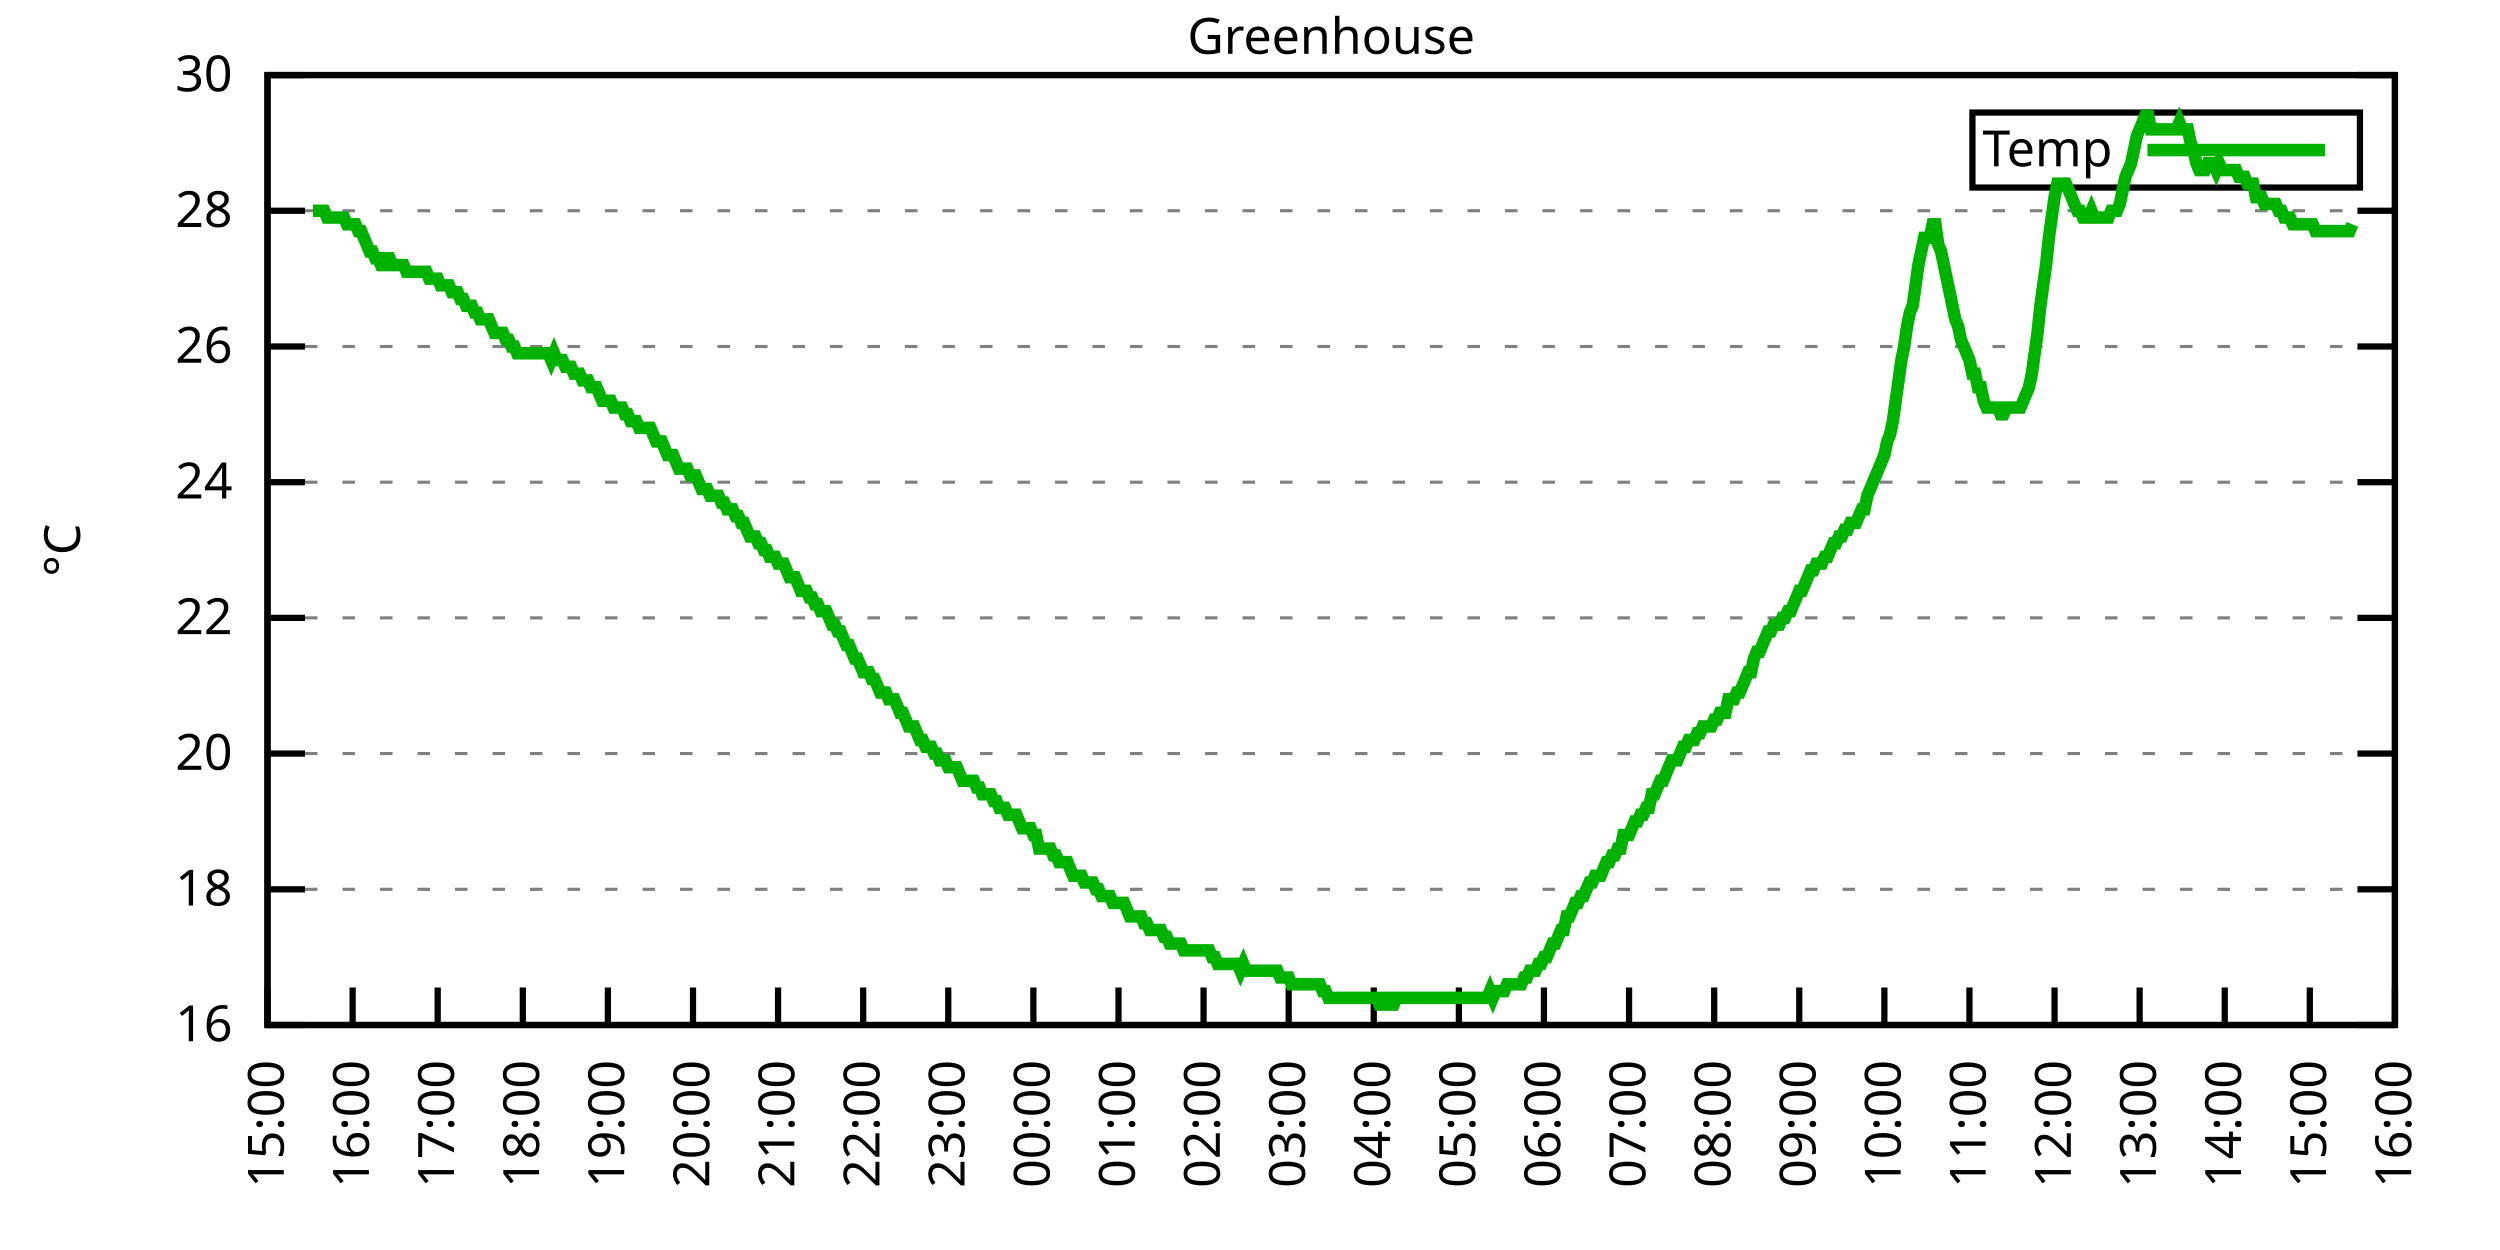
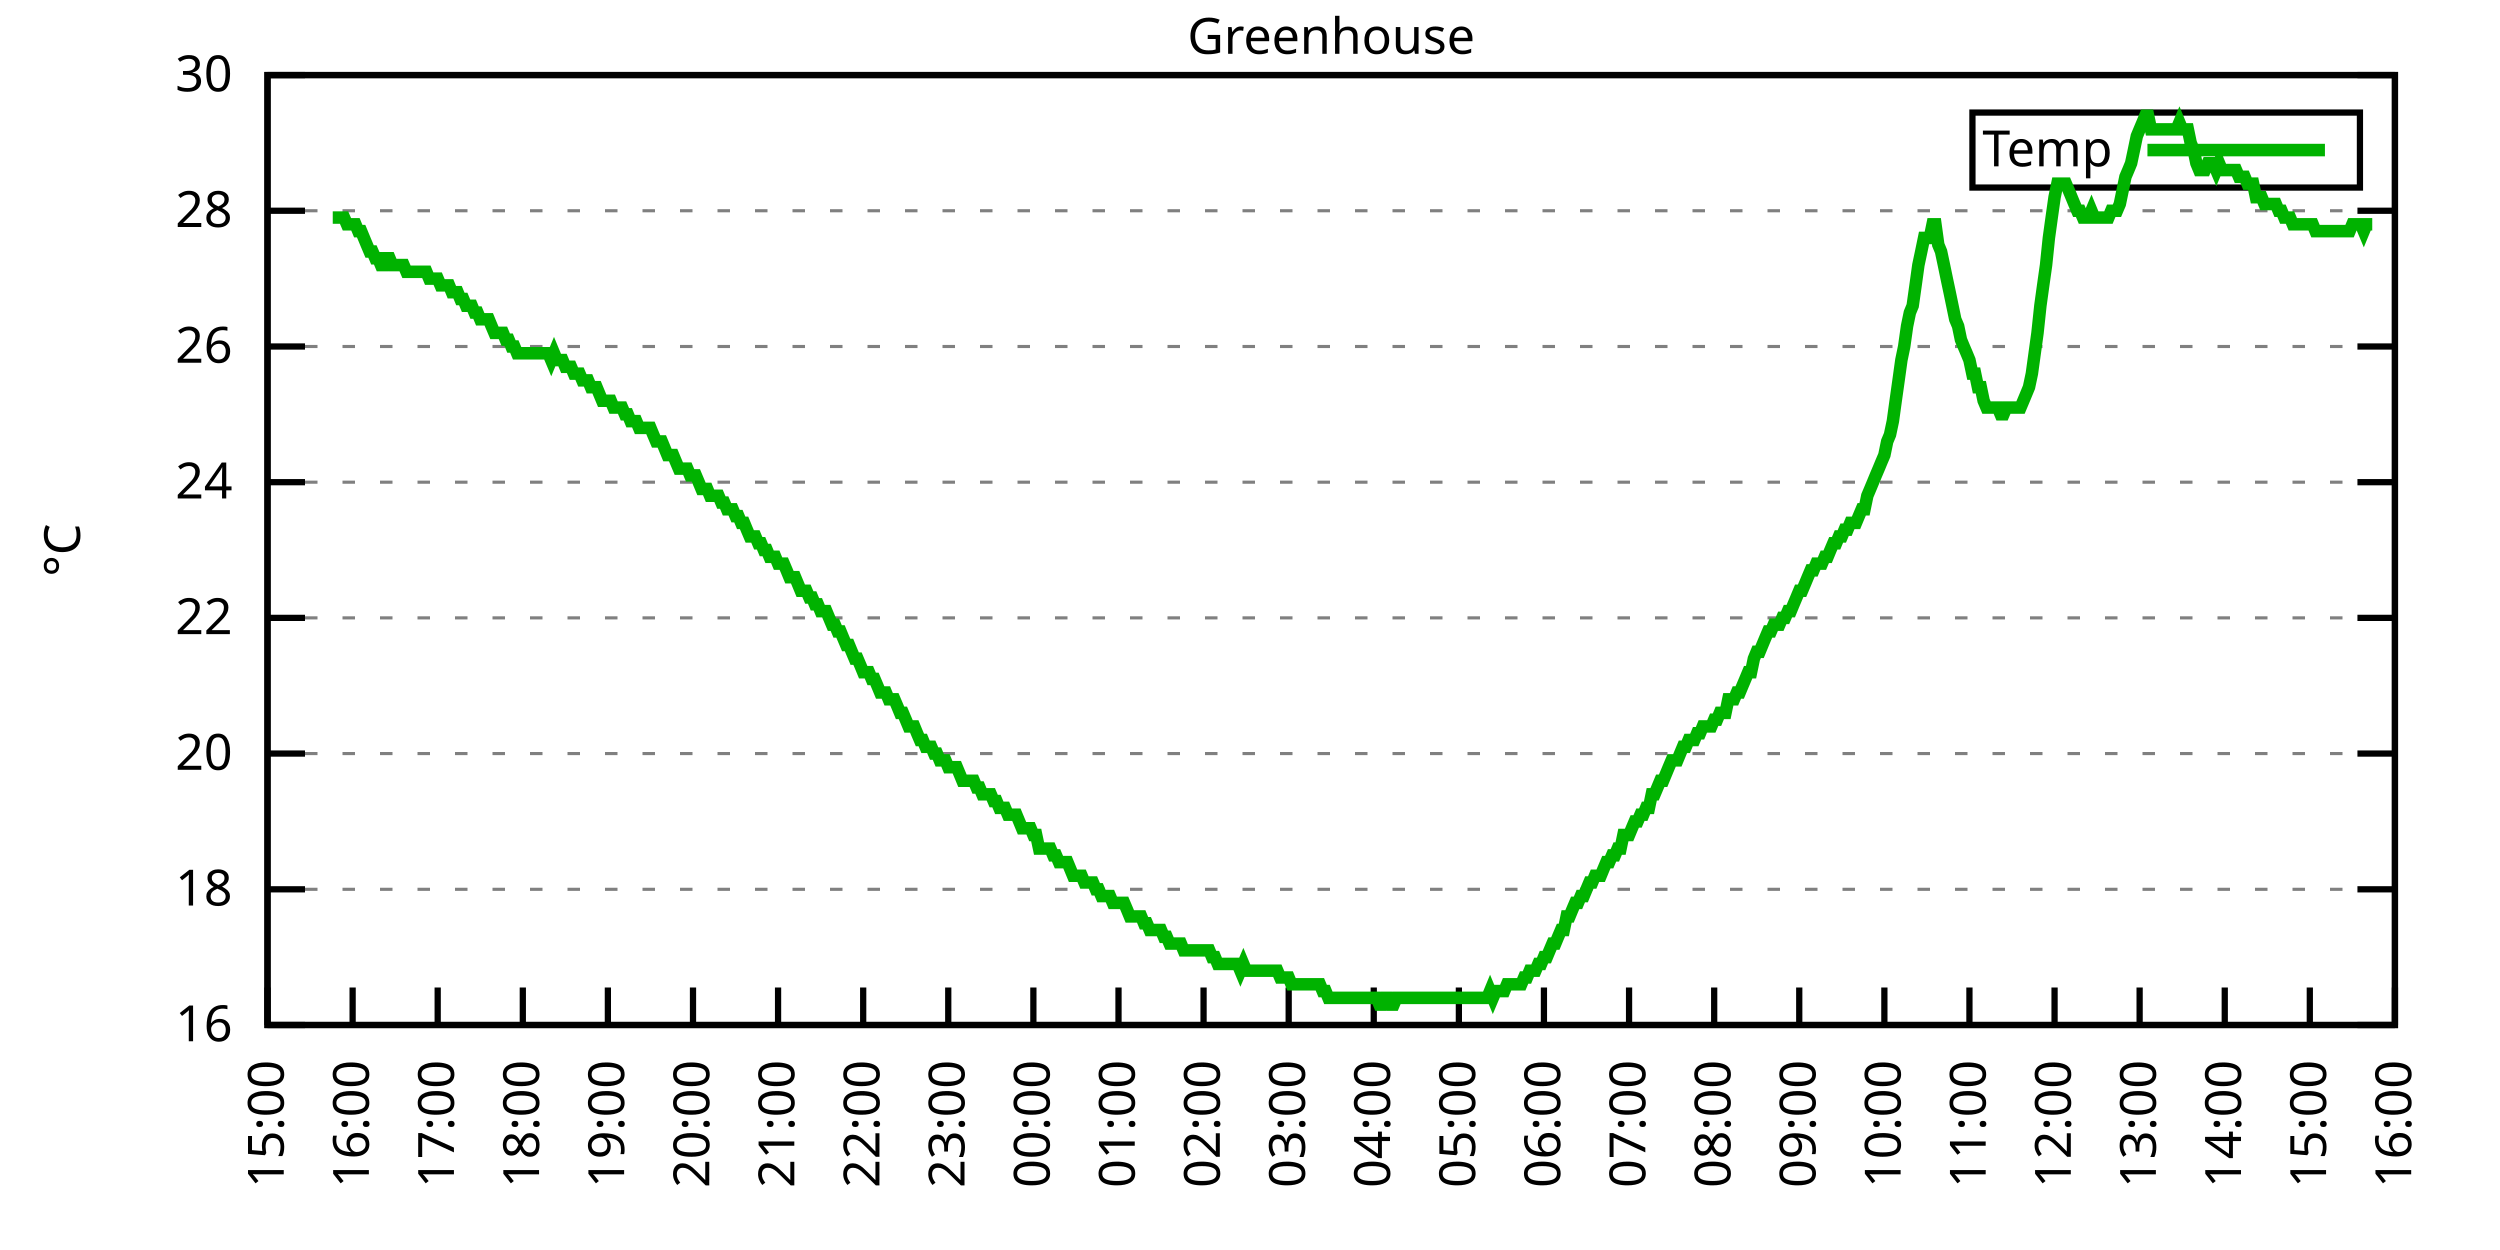
<svg xmlns="http://www.w3.org/2000/svg" xmlns:xlink="http://www.w3.org/1999/xlink" width="400" height="200" viewBox="0 0 400 200">
  <g id="gnuplot_canvas">
    <rect x="0" y="0" width="400" height="200" fill="none" />
    <defs>
      <circle id="gpDot" r="0.5" stroke-width="0.5" stroke="currentColor" />
      <path id="gpPt0" stroke-width="0.333" stroke="currentColor" d="M-1,0 h2 M0,-1 v2" />
      <path id="gpPt1" stroke-width="0.333" stroke="currentColor" d="M-1,-1 L1,1 M1,-1 L-1,1" />
      <path id="gpPt2" stroke-width="0.333" stroke="currentColor" d="M-1,0 L1,0 M0,-1 L0,1 M-1,-1 L1,1 M-1,1 L1,-1" />
      <rect id="gpPt3" stroke-width="0.333" stroke="currentColor" x="-1" y="-1" width="2" height="2" />
      <rect id="gpPt4" stroke-width="0.333" stroke="currentColor" fill="currentColor" x="-1" y="-1" width="2" height="2" />
      <circle id="gpPt5" stroke-width="0.333" stroke="currentColor" cx="0" cy="0" r="1" />
      <use xlink:href="#gpPt5" id="gpPt6" fill="currentColor" stroke="none" />
      <path id="gpPt7" stroke-width="0.333" stroke="currentColor" d="M0,-1.33 L-1.33,0.67 L1.33,0.67 z" />
      <use xlink:href="#gpPt7" id="gpPt8" fill="currentColor" stroke="none" />
      <use xlink:href="#gpPt7" id="gpPt9" stroke="currentColor" transform="rotate(180)" />
      <use xlink:href="#gpPt9" id="gpPt10" fill="currentColor" stroke="none" />
      <use xlink:href="#gpPt3" id="gpPt11" stroke="currentColor" transform="rotate(45)" />
      <use xlink:href="#gpPt11" id="gpPt12" fill="currentColor" stroke="none" />
      <path id="gpPt13" stroke-width="0.333" stroke="currentColor" d="M0,1.330 L1.265,0.411 L0.782,-1.067 L-0.782,-1.076 L-1.265,0.411 z" />
      <use xlink:href="#gpPt13" id="gpPt14" fill="currentColor" stroke="none" />
      <filter id="textbox" filterUnits="objectBoundingBox" x="0" y="0" height="1" width="1">
        <feFlood flood-color="white" flood-opacity="1" result="bgnd" />
        <feComposite in="SourceGraphic" in2="bgnd" operator="atop" />
      </filter>
      <filter id="greybox" filterUnits="objectBoundingBox" x="0" y="0" height="1" width="1">
        <feFlood flood-color="lightgrey" flood-opacity="1" result="grey" />
        <feComposite in="SourceGraphic" in2="grey" operator="atop" />
      </filter>
    </defs>
    <g fill="none" color="white" stroke="currentColor" stroke-width="1.00" stroke-linecap="butt" stroke-linejoin="miter">
</g>
    <g fill="none" color="black" stroke="currentColor" stroke-width="1.00" stroke-linecap="butt" stroke-linejoin="miter">
      <g stroke="none" shape-rendering="crispEdges">
        <polygon fill="rgb(255, 255, 255)" points="42.80,164.00 383.18,164.00 383.18,12.02 42.80,12.02 " />
      </g>
    </g>
    <g fill="none" color="black" stroke="currentColor" stroke-width="1.00" stroke-linecap="butt" stroke-linejoin="miter">
</g>
    <g fill="none" color="black" stroke="black" stroke-width="0.50" stroke-linecap="butt" stroke-linejoin="miter">
</g>
    <g fill="none" color="gray" stroke="currentColor" stroke-width="0.50" stroke-linecap="butt" stroke-linejoin="miter">
      <path stroke="gray" stroke-dasharray="2,4" class="gridline" d="M42.80,164.00 L383.19,164.00  " />
    </g>
    <g fill="none" color="gray" stroke="gray" stroke-width="1.00" stroke-linecap="butt" stroke-linejoin="miter">
</g>
    <g fill="none" color="black" stroke="currentColor" stroke-width="1.00" stroke-linecap="butt" stroke-linejoin="miter">
      <path stroke="black" d="M42.80,164.00 L48.80,164.00 M383.19,164.00 L377.19,164.00  " />
      <g transform="translate(37.20,166.60)" stroke="none" fill="black" font-family="Sans" font-size="8.00" text-anchor="end">
        <text>
          <tspan font-family="Sans"> 16</tspan>
        </text>
      </g>
    </g>
    <g fill="none" color="black" stroke="currentColor" stroke-width="1.00" stroke-linecap="butt" stroke-linejoin="miter">
</g>
    <g fill="none" color="black" stroke="black" stroke-width="0.50" stroke-linecap="butt" stroke-linejoin="miter">
</g>
    <g fill="none" color="gray" stroke="currentColor" stroke-width="0.50" stroke-linecap="butt" stroke-linejoin="miter">
      <path stroke="gray" stroke-dasharray="2,4" class="gridline" d="M42.80,142.29 L383.19,142.29  " />
    </g>
    <g fill="none" color="gray" stroke="gray" stroke-width="1.00" stroke-linecap="butt" stroke-linejoin="miter">
</g>
    <g fill="none" color="black" stroke="currentColor" stroke-width="1.00" stroke-linecap="butt" stroke-linejoin="miter">
      <path stroke="black" d="M42.80,142.29 L48.80,142.29 M383.19,142.29 L377.19,142.29  " />
      <g transform="translate(37.20,144.89)" stroke="none" fill="black" font-family="Sans" font-size="8.00" text-anchor="end">
        <text>
          <tspan font-family="Sans"> 18</tspan>
        </text>
      </g>
    </g>
    <g fill="none" color="black" stroke="currentColor" stroke-width="1.00" stroke-linecap="butt" stroke-linejoin="miter">
</g>
    <g fill="none" color="black" stroke="black" stroke-width="0.50" stroke-linecap="butt" stroke-linejoin="miter">
</g>
    <g fill="none" color="gray" stroke="currentColor" stroke-width="0.50" stroke-linecap="butt" stroke-linejoin="miter">
      <path stroke="gray" stroke-dasharray="2,4" class="gridline" d="M42.80,120.57 L383.19,120.57  " />
    </g>
    <g fill="none" color="gray" stroke="gray" stroke-width="1.00" stroke-linecap="butt" stroke-linejoin="miter">
</g>
    <g fill="none" color="black" stroke="currentColor" stroke-width="1.00" stroke-linecap="butt" stroke-linejoin="miter">
      <path stroke="black" d="M42.80,120.57 L48.80,120.57 M383.19,120.57 L377.19,120.57  " />
      <g transform="translate(37.20,123.17)" stroke="none" fill="black" font-family="Sans" font-size="8.00" text-anchor="end">
        <text>
          <tspan font-family="Sans"> 20</tspan>
        </text>
      </g>
    </g>
    <g fill="none" color="black" stroke="currentColor" stroke-width="1.00" stroke-linecap="butt" stroke-linejoin="miter">
</g>
    <g fill="none" color="black" stroke="black" stroke-width="0.50" stroke-linecap="butt" stroke-linejoin="miter">
</g>
    <g fill="none" color="gray" stroke="currentColor" stroke-width="0.50" stroke-linecap="butt" stroke-linejoin="miter">
      <path stroke="gray" stroke-dasharray="2,4" class="gridline" d="M42.80,98.86 L383.19,98.86  " />
    </g>
    <g fill="none" color="gray" stroke="gray" stroke-width="1.00" stroke-linecap="butt" stroke-linejoin="miter">
</g>
    <g fill="none" color="black" stroke="currentColor" stroke-width="1.00" stroke-linecap="butt" stroke-linejoin="miter">
      <path stroke="black" d="M42.80,98.86 L48.80,98.86 M383.19,98.86 L377.19,98.86  " />
      <g transform="translate(37.20,101.46)" stroke="none" fill="black" font-family="Sans" font-size="8.00" text-anchor="end">
        <text>
          <tspan font-family="Sans"> 22</tspan>
        </text>
      </g>
    </g>
    <g fill="none" color="black" stroke="currentColor" stroke-width="1.00" stroke-linecap="butt" stroke-linejoin="miter">
</g>
    <g fill="none" color="black" stroke="black" stroke-width="0.50" stroke-linecap="butt" stroke-linejoin="miter">
</g>
    <g fill="none" color="gray" stroke="currentColor" stroke-width="0.50" stroke-linecap="butt" stroke-linejoin="miter">
      <path stroke="gray" stroke-dasharray="2,4" class="gridline" d="M42.80,77.15 L383.19,77.15  " />
    </g>
    <g fill="none" color="gray" stroke="gray" stroke-width="1.00" stroke-linecap="butt" stroke-linejoin="miter">
</g>
    <g fill="none" color="black" stroke="currentColor" stroke-width="1.00" stroke-linecap="butt" stroke-linejoin="miter">
      <path stroke="black" d="M42.80,77.15 L48.80,77.15 M383.19,77.15 L377.19,77.15  " />
      <g transform="translate(37.20,79.75)" stroke="none" fill="black" font-family="Sans" font-size="8.00" text-anchor="end">
        <text>
          <tspan font-family="Sans"> 24</tspan>
        </text>
      </g>
    </g>
    <g fill="none" color="black" stroke="currentColor" stroke-width="1.00" stroke-linecap="butt" stroke-linejoin="miter">
</g>
    <g fill="none" color="black" stroke="black" stroke-width="0.50" stroke-linecap="butt" stroke-linejoin="miter">
</g>
    <g fill="none" color="gray" stroke="currentColor" stroke-width="0.50" stroke-linecap="butt" stroke-linejoin="miter">
      <path stroke="gray" stroke-dasharray="2,4" class="gridline" d="M42.80,55.44 L383.19,55.44  " />
    </g>
    <g fill="none" color="gray" stroke="gray" stroke-width="1.00" stroke-linecap="butt" stroke-linejoin="miter">
</g>
    <g fill="none" color="black" stroke="currentColor" stroke-width="1.00" stroke-linecap="butt" stroke-linejoin="miter">
      <path stroke="black" d="M42.80,55.44 L48.80,55.44 M383.19,55.44 L377.19,55.44  " />
      <g transform="translate(37.20,58.04)" stroke="none" fill="black" font-family="Sans" font-size="8.00" text-anchor="end">
        <text>
          <tspan font-family="Sans"> 26</tspan>
        </text>
      </g>
    </g>
    <g fill="none" color="black" stroke="currentColor" stroke-width="1.00" stroke-linecap="butt" stroke-linejoin="miter">
</g>
    <g fill="none" color="black" stroke="black" stroke-width="0.50" stroke-linecap="butt" stroke-linejoin="miter">
</g>
    <g fill="none" color="gray" stroke="currentColor" stroke-width="0.50" stroke-linecap="butt" stroke-linejoin="miter">
      <path stroke="gray" stroke-dasharray="2,4" class="gridline" d="M42.80,33.72 L383.19,33.72  " />
    </g>
    <g fill="none" color="gray" stroke="gray" stroke-width="1.00" stroke-linecap="butt" stroke-linejoin="miter">
</g>
    <g fill="none" color="black" stroke="currentColor" stroke-width="1.00" stroke-linecap="butt" stroke-linejoin="miter">
      <path stroke="black" d="M42.80,33.72 L48.80,33.72 M383.19,33.72 L377.19,33.72  " />
      <g transform="translate(37.20,36.32)" stroke="none" fill="black" font-family="Sans" font-size="8.00" text-anchor="end">
        <text>
          <tspan font-family="Sans"> 28</tspan>
        </text>
      </g>
    </g>
    <g fill="none" color="black" stroke="currentColor" stroke-width="1.00" stroke-linecap="butt" stroke-linejoin="miter">
</g>
    <g fill="none" color="black" stroke="black" stroke-width="0.50" stroke-linecap="butt" stroke-linejoin="miter">
</g>
    <g fill="none" color="gray" stroke="currentColor" stroke-width="0.50" stroke-linecap="butt" stroke-linejoin="miter">
      <path stroke="gray" stroke-dasharray="2,4" class="gridline" d="M42.80,12.01 L383.19,12.01  " />
    </g>
    <g fill="none" color="gray" stroke="gray" stroke-width="1.00" stroke-linecap="butt" stroke-linejoin="miter">
</g>
    <g fill="none" color="black" stroke="currentColor" stroke-width="1.00" stroke-linecap="butt" stroke-linejoin="miter">
      <path stroke="black" d="M42.80,12.01 L48.80,12.01 M383.19,12.01 L377.19,12.01  " />
      <g transform="translate(37.20,14.61)" stroke="none" fill="black" font-family="Sans" font-size="8.00" text-anchor="end">
        <text>
          <tspan font-family="Sans"> 30</tspan>
        </text>
      </g>
    </g>
    <g fill="none" color="black" stroke="currentColor" stroke-width="1.00" stroke-linecap="butt" stroke-linejoin="miter">
      <path stroke="black" d="M42.80,164.00 L42.80,158.00  " />
      <g transform="translate(45.40,169.60) rotate(270.00)" stroke="none" fill="black" font-family="Sans" font-size="8.00" text-anchor="end">
        <text>
          <tspan font-family="Sans">15:00</tspan>
        </text>
      </g>
    </g>
    <g fill="none" color="black" stroke="currentColor" stroke-width="1.00" stroke-linecap="butt" stroke-linejoin="miter">
      <path stroke="black" d="M56.42,164.00 L56.42,158.00  " />
      <g transform="translate(59.02,169.60) rotate(270.00)" stroke="none" fill="black" font-family="Sans" font-size="8.00" text-anchor="end">
        <text>
          <tspan font-family="Sans">16:00</tspan>
        </text>
      </g>
    </g>
    <g fill="none" color="black" stroke="currentColor" stroke-width="1.00" stroke-linecap="butt" stroke-linejoin="miter">
      <path stroke="black" d="M70.03,164.00 L70.03,158.00  " />
      <g transform="translate(72.63,169.60) rotate(270.00)" stroke="none" fill="black" font-family="Sans" font-size="8.00" text-anchor="end">
        <text>
          <tspan font-family="Sans">17:00</tspan>
        </text>
      </g>
    </g>
    <g fill="none" color="black" stroke="currentColor" stroke-width="1.00" stroke-linecap="butt" stroke-linejoin="miter">
      <path stroke="black" d="M83.65,164.00 L83.65,158.00  " />
      <g transform="translate(86.25,169.60) rotate(270.00)" stroke="none" fill="black" font-family="Sans" font-size="8.00" text-anchor="end">
        <text>
          <tspan font-family="Sans">18:00</tspan>
        </text>
      </g>
    </g>
    <g fill="none" color="black" stroke="currentColor" stroke-width="1.00" stroke-linecap="butt" stroke-linejoin="miter">
      <path stroke="black" d="M97.26,164.00 L97.26,158.00  " />
      <g transform="translate(99.86,169.60) rotate(270.00)" stroke="none" fill="black" font-family="Sans" font-size="8.00" text-anchor="end">
        <text>
          <tspan font-family="Sans">19:00</tspan>
        </text>
      </g>
    </g>
    <g fill="none" color="black" stroke="currentColor" stroke-width="1.00" stroke-linecap="butt" stroke-linejoin="miter">
      <path stroke="black" d="M110.88,164.00 L110.88,158.00  " />
      <g transform="translate(113.48,169.60) rotate(270.00)" stroke="none" fill="black" font-family="Sans" font-size="8.00" text-anchor="end">
        <text>
          <tspan font-family="Sans">20:00</tspan>
        </text>
      </g>
    </g>
    <g fill="none" color="black" stroke="currentColor" stroke-width="1.00" stroke-linecap="butt" stroke-linejoin="miter">
      <path stroke="black" d="M124.49,164.00 L124.49,158.00  " />
      <g transform="translate(127.09,169.60) rotate(270.00)" stroke="none" fill="black" font-family="Sans" font-size="8.00" text-anchor="end">
        <text>
          <tspan font-family="Sans">21:00</tspan>
        </text>
      </g>
    </g>
    <g fill="none" color="black" stroke="currentColor" stroke-width="1.00" stroke-linecap="butt" stroke-linejoin="miter">
      <path stroke="black" d="M138.11,164.00 L138.11,158.00  " />
      <g transform="translate(140.71,169.60) rotate(270.00)" stroke="none" fill="black" font-family="Sans" font-size="8.00" text-anchor="end">
        <text>
          <tspan font-family="Sans">22:00</tspan>
        </text>
      </g>
    </g>
    <g fill="none" color="black" stroke="currentColor" stroke-width="1.00" stroke-linecap="butt" stroke-linejoin="miter">
      <path stroke="black" d="M151.72,164.00 L151.72,158.00  " />
      <g transform="translate(154.32,169.60) rotate(270.00)" stroke="none" fill="black" font-family="Sans" font-size="8.00" text-anchor="end">
        <text>
          <tspan font-family="Sans">23:00</tspan>
        </text>
      </g>
    </g>
    <g fill="none" color="black" stroke="currentColor" stroke-width="1.00" stroke-linecap="butt" stroke-linejoin="miter">
      <path stroke="black" d="M165.34,164.00 L165.34,158.00  " />
      <g transform="translate(167.94,169.60) rotate(270.00)" stroke="none" fill="black" font-family="Sans" font-size="8.00" text-anchor="end">
        <text>
          <tspan font-family="Sans">00:00</tspan>
        </text>
      </g>
    </g>
    <g fill="none" color="black" stroke="currentColor" stroke-width="1.00" stroke-linecap="butt" stroke-linejoin="miter">
      <path stroke="black" d="M178.96,164.00 L178.96,158.00  " />
      <g transform="translate(181.56,169.60) rotate(270.00)" stroke="none" fill="black" font-family="Sans" font-size="8.00" text-anchor="end">
        <text>
          <tspan font-family="Sans">01:00</tspan>
        </text>
      </g>
    </g>
    <g fill="none" color="black" stroke="currentColor" stroke-width="1.00" stroke-linecap="butt" stroke-linejoin="miter">
      <path stroke="black" d="M192.57,164.00 L192.57,158.00  " />
      <g transform="translate(195.17,169.60) rotate(270.00)" stroke="none" fill="black" font-family="Sans" font-size="8.00" text-anchor="end">
        <text>
          <tspan font-family="Sans">02:00</tspan>
        </text>
      </g>
    </g>
    <g fill="none" color="black" stroke="currentColor" stroke-width="1.00" stroke-linecap="butt" stroke-linejoin="miter">
      <path stroke="black" d="M206.19,164.00 L206.19,158.00  " />
      <g transform="translate(208.79,169.60) rotate(270.00)" stroke="none" fill="black" font-family="Sans" font-size="8.00" text-anchor="end">
        <text>
          <tspan font-family="Sans">03:00</tspan>
        </text>
      </g>
    </g>
    <g fill="none" color="black" stroke="currentColor" stroke-width="1.00" stroke-linecap="butt" stroke-linejoin="miter">
      <path stroke="black" d="M219.80,164.00 L219.80,158.00  " />
      <g transform="translate(222.40,169.60) rotate(270.00)" stroke="none" fill="black" font-family="Sans" font-size="8.00" text-anchor="end">
        <text>
          <tspan font-family="Sans">04:00</tspan>
        </text>
      </g>
    </g>
    <g fill="none" color="black" stroke="currentColor" stroke-width="1.00" stroke-linecap="butt" stroke-linejoin="miter">
      <path stroke="black" d="M233.42,164.00 L233.42,158.00  " />
      <g transform="translate(236.02,169.60) rotate(270.00)" stroke="none" fill="black" font-family="Sans" font-size="8.00" text-anchor="end">
        <text>
          <tspan font-family="Sans">05:00</tspan>
        </text>
      </g>
    </g>
    <g fill="none" color="black" stroke="currentColor" stroke-width="1.00" stroke-linecap="butt" stroke-linejoin="miter">
      <path stroke="black" d="M247.03,164.00 L247.03,158.00  " />
      <g transform="translate(249.63,169.60) rotate(270.00)" stroke="none" fill="black" font-family="Sans" font-size="8.00" text-anchor="end">
        <text>
          <tspan font-family="Sans">06:00</tspan>
        </text>
      </g>
    </g>
    <g fill="none" color="black" stroke="currentColor" stroke-width="1.00" stroke-linecap="butt" stroke-linejoin="miter">
      <path stroke="black" d="M260.65,164.00 L260.65,158.00  " />
      <g transform="translate(263.25,169.60) rotate(270.00)" stroke="none" fill="black" font-family="Sans" font-size="8.00" text-anchor="end">
        <text>
          <tspan font-family="Sans">07:00</tspan>
        </text>
      </g>
    </g>
    <g fill="none" color="black" stroke="currentColor" stroke-width="1.00" stroke-linecap="butt" stroke-linejoin="miter">
      <path stroke="black" d="M274.27,164.00 L274.27,158.00  " />
      <g transform="translate(276.87,169.60) rotate(270.00)" stroke="none" fill="black" font-family="Sans" font-size="8.00" text-anchor="end">
        <text>
          <tspan font-family="Sans">08:00</tspan>
        </text>
      </g>
    </g>
    <g fill="none" color="black" stroke="currentColor" stroke-width="1.00" stroke-linecap="butt" stroke-linejoin="miter">
      <path stroke="black" d="M287.88,164.00 L287.88,158.00  " />
      <g transform="translate(290.48,169.60) rotate(270.00)" stroke="none" fill="black" font-family="Sans" font-size="8.00" text-anchor="end">
        <text>
          <tspan font-family="Sans">09:00</tspan>
        </text>
      </g>
    </g>
    <g fill="none" color="black" stroke="currentColor" stroke-width="1.00" stroke-linecap="butt" stroke-linejoin="miter">
      <path stroke="black" d="M301.50,164.00 L301.50,158.00  " />
      <g transform="translate(304.10,169.60) rotate(270.00)" stroke="none" fill="black" font-family="Sans" font-size="8.00" text-anchor="end">
        <text>
          <tspan font-family="Sans">10:00</tspan>
        </text>
      </g>
    </g>
    <g fill="none" color="black" stroke="currentColor" stroke-width="1.00" stroke-linecap="butt" stroke-linejoin="miter">
      <path stroke="black" d="M315.11,164.00 L315.11,158.00  " />
      <g transform="translate(317.71,169.60) rotate(270.00)" stroke="none" fill="black" font-family="Sans" font-size="8.00" text-anchor="end">
        <text>
          <tspan font-family="Sans">11:00</tspan>
        </text>
      </g>
    </g>
    <g fill="none" color="black" stroke="currentColor" stroke-width="1.00" stroke-linecap="butt" stroke-linejoin="miter">
      <path stroke="black" d="M328.73,164.00 L328.73,158.00  " />
      <g transform="translate(331.33,169.60) rotate(270.00)" stroke="none" fill="black" font-family="Sans" font-size="8.00" text-anchor="end">
        <text>
          <tspan font-family="Sans">12:00</tspan>
        </text>
      </g>
    </g>
    <g fill="none" color="black" stroke="currentColor" stroke-width="1.00" stroke-linecap="butt" stroke-linejoin="miter">
      <path stroke="black" d="M342.34,164.00 L342.34,158.00  " />
      <g transform="translate(344.94,169.60) rotate(270.00)" stroke="none" fill="black" font-family="Sans" font-size="8.00" text-anchor="end">
        <text>
          <tspan font-family="Sans">13:00</tspan>
        </text>
      </g>
    </g>
    <g fill="none" color="black" stroke="currentColor" stroke-width="1.00" stroke-linecap="butt" stroke-linejoin="miter">
      <path stroke="black" d="M355.96,164.00 L355.96,158.00  " />
      <g transform="translate(358.56,169.60) rotate(270.00)" stroke="none" fill="black" font-family="Sans" font-size="8.00" text-anchor="end">
        <text>
          <tspan font-family="Sans">14:00</tspan>
        </text>
      </g>
    </g>
    <g fill="none" color="black" stroke="currentColor" stroke-width="1.00" stroke-linecap="butt" stroke-linejoin="miter">
      <path stroke="black" d="M369.57,164.00 L369.57,158.00  " />
      <g transform="translate(372.17,169.60) rotate(270.00)" stroke="none" fill="black" font-family="Sans" font-size="8.00" text-anchor="end">
        <text>
          <tspan font-family="Sans">15:00</tspan>
        </text>
      </g>
    </g>
    <g fill="none" color="black" stroke="currentColor" stroke-width="1.00" stroke-linecap="butt" stroke-linejoin="miter">
      <path stroke="black" d="M383.19,164.00 L383.19,158.00  " />
      <g transform="translate(385.79,169.60) rotate(270.00)" stroke="none" fill="black" font-family="Sans" font-size="8.00" text-anchor="end">
        <text>
          <tspan font-family="Sans">16:00</tspan>
        </text>
      </g>
    </g>
    <g fill="none" color="black" stroke="currentColor" stroke-width="1.00" stroke-linecap="butt" stroke-linejoin="miter">
</g>
    <g fill="none" color="black" stroke="currentColor" stroke-width="1.00" stroke-linecap="butt" stroke-linejoin="miter">
      <path stroke="black" d="M42.80,12.01 L42.80,164.00 L383.19,164.00 L383.19,12.01 L42.80,12.01 Z  " />
    </g>
    <g fill="none" color="black" stroke="currentColor" stroke-width="1.00" stroke-linecap="butt" stroke-linejoin="miter">
</g>
    <g fill="none" color="black" stroke="currentColor" stroke-width="1.00" stroke-linecap="butt" stroke-linejoin="miter">
      <path stroke="black" d="M315.59,30.01 L315.59,18.01 L377.59,18.01 L377.59,30.01 L315.59,30.01 Z  " />
    </g>
    <g id="Greenhouse_plot_1">
      <g fill="none" color="white" stroke="black" stroke-width="2.00" stroke-linecap="butt" stroke-linejoin="miter">
</g>
      <g fill="none" color="black" stroke="currentColor" stroke-width="2.00" stroke-linecap="butt" stroke-linejoin="miter">
        <g transform="translate(337.99,26.61)" stroke="none" fill="black" font-family="Sans" font-size="8.00" text-anchor="end">
          <text>
            <tspan font-family="Sans">Temp</tspan>
          </text>
        </g>
      </g>
      <g fill="none" color="black" stroke="currentColor" stroke-width="2.00" stroke-linecap="butt" stroke-linejoin="miter">
-         <path stroke="rgb(  0, 178,   0)" d="M343.59,24.01 L371.99,24.01 M50.06,33.72 L50.52,33.72 L50.97,33.72 L51.42,33.72 L51.88,33.72 L52.33,34.81   L52.78,34.81 L53.24,34.81 L53.69,34.81 L54.15,34.81 L54.60,34.81 L55.05,34.81 L55.51,35.89 L55.96,35.89   L56.42,35.89 L56.87,35.89 L57.32,36.98 L57.78,36.98 L58.23,38.07 L58.68,39.15 L59.14,40.24 L59.59,40.24   L60.05,41.32 L60.50,41.32 L60.95,42.41 L61.41,42.41 L61.86,41.32 L62.32,41.32 L62.77,42.41 L63.22,42.41   L63.68,42.41 L64.13,42.41 L64.58,42.41 L65.04,43.49 L65.49,43.49 L65.95,43.49 L66.40,43.49 L66.85,43.49   L67.31,43.49 L67.76,43.49 L68.22,43.49 L68.67,44.58 L69.12,44.58 L69.58,44.58 L70.03,44.58 L70.49,45.66   L70.94,45.66 L71.39,45.66 L71.85,45.66 L72.30,46.75 L72.75,46.75 L73.21,46.75 L73.66,47.84 L74.12,47.84   L74.57,48.92 L75.02,48.92 L75.48,48.92 L75.93,50.01 L76.39,50.01 L76.84,51.09 L77.29,51.09 L77.75,51.09   L78.20,51.09 L78.65,52.18 L79.11,53.26 L79.56,53.26 L80.02,53.26 L80.47,53.26 L80.92,54.35 L81.38,54.35   L81.83,55.44 L82.29,55.44 L82.74,56.52 L83.19,56.52 L83.65,56.52 L84.10,56.52 L84.55,56.52 L85.01,56.52   L85.46,56.52 L85.92,56.52 L86.37,56.52 L86.82,56.52 L87.28,56.52 L87.73,56.52 L88.19,57.61 L88.64,56.52   L89.09,57.61 L89.55,57.61 L90.00,57.61 L90.45,58.69 L90.91,58.69 L91.36,58.69 L91.82,59.78 L92.27,59.78   L92.72,59.78 L93.18,60.86 L93.63,60.86 L94.09,60.86 L94.54,61.95 L94.99,61.95 L95.45,61.95 L95.90,63.04   L96.35,64.12 L96.81,64.12 L97.26,64.12 L97.72,64.12 L98.17,65.21 L98.62,65.21 L99.08,65.21 L99.53,65.21   L99.99,66.29 L100.44,66.29 L100.89,67.38 L101.35,67.38 L101.80,67.38 L102.25,68.46 L102.71,68.46 L103.16,68.46   L103.62,68.46 L104.07,68.46 L104.52,69.55 L104.98,70.63 L105.43,70.63 L105.89,70.63 L106.34,71.72 L106.79,72.81   L107.25,72.81 L107.70,72.81 L108.15,73.89 L108.61,74.98 L109.06,74.98 L109.52,74.98 L109.97,74.98 L110.42,76.06   L110.88,76.06 L111.33,76.06 L111.79,77.15 L112.24,78.23 L112.69,78.23 L113.15,78.23 L113.60,79.32 L114.05,79.32   L114.51,79.32 L114.96,79.32 L115.42,80.41 L115.87,80.41 L116.32,81.49 L116.78,81.49 L117.23,81.49 L117.69,82.58   L118.14,82.58 L118.59,83.66 L119.05,83.66 L119.50,84.75 L119.96,85.83 L120.41,85.83 L120.86,85.83 L121.32,86.92   L121.77,86.92 L122.22,88.00 L122.68,88.00 L123.13,89.09 L123.59,89.09 L124.04,89.09 L124.49,90.18 L124.95,90.18   L125.40,90.18 L125.86,91.26 L126.31,92.35 L126.76,92.35 L127.22,92.35 L127.67,93.43 L128.12,94.52 L128.58,94.52   L129.03,94.52 L129.49,95.60 L129.94,95.60 L130.39,96.69 L130.85,96.69 L131.30,97.78 L131.76,97.78 L132.21,97.78   L132.66,98.86 L133.12,99.95 L133.57,99.95 L134.02,101.03 L134.48,101.03 L134.93,102.12 L135.39,103.20 L135.84,103.20   L136.29,104.29 L136.75,105.38 L137.20,105.38 L137.66,106.46 L138.11,107.55 L138.56,107.55 L139.02,107.55 L139.47,108.63   L139.92,108.63 L140.38,109.72 L140.83,110.80 L141.29,110.80 L141.74,110.80 L142.19,111.89 L142.65,111.89 L143.10,111.89   L143.56,112.97 L144.01,114.06 L144.46,114.06 L144.92,115.15 L145.37,116.23 L145.82,116.23 L146.28,116.23 L146.73,117.32   L147.19,118.40 L147.64,118.40 L148.09,119.49 L148.55,119.49 L149.00,119.49 L149.46,120.57 L149.91,120.57 L150.36,121.66   L150.82,121.66 L151.27,121.66 L151.72,122.75 L152.18,122.75 L152.63,122.75 L153.09,122.75 L153.54,123.83 L153.99,124.92   L154.45,124.92 L154.90,124.92 L155.36,124.92 L155.81,124.92 L156.26,126.00 L156.72,126.00 L157.17,127.09 L157.62,127.09   L158.08,127.09 L158.53,127.09 L158.99,128.17 L159.44,128.17 L159.89,129.26 L160.35,129.26 L160.80,129.26 L161.26,130.35   L161.71,130.35 L162.16,130.35 L162.62,130.35 L163.07,131.43 L163.52,132.52 L163.98,132.52 L164.43,132.52 L164.89,132.52   L165.34,133.60 L165.79,133.60 L166.25,135.77 L166.70,135.77 L167.16,135.77 L167.61,135.77 L168.06,135.77 L168.52,136.86   L168.97,136.86 L169.43,137.94 L169.88,137.94 L170.33,137.94 L170.79,137.94 L171.24,139.03 L171.69,140.12 L172.15,140.12   L172.60,140.12 L173.06,140.12 L173.51,141.20 L173.96,141.20 L174.42,141.20 L174.87,141.20 L175.33,142.29 L175.78,142.29   L176.23,143.37 L176.69,143.37 L177.14,143.37 L177.59,143.37 L178.05,144.46 L178.50,144.46 L178.96,144.46 L179.41,144.46   L179.86,144.46 L180.32,145.54 L180.77,146.63 L181.23,146.63 L181.68,146.63 L182.13,146.63 L182.59,146.63 L183.04,147.72   L183.49,147.72 L183.95,148.80 L184.40,148.80 L184.86,148.80 L185.31,148.80 L185.76,148.80 L186.22,149.89 L186.67,149.89   L187.13,150.97 L187.58,150.97 L188.03,150.97 L188.49,150.97 L188.94,150.97 L189.39,152.06 L189.85,152.06 L190.30,152.06   L190.76,152.06 L191.21,152.06 L191.66,152.06 L192.12,152.06 L192.57,152.06 L193.03,152.06 L193.48,152.06 L193.93,153.14   L194.39,153.14 L194.84,154.23 L195.29,154.23 L195.75,154.23 L196.20,154.23 L196.66,154.23 L197.11,154.23 L197.56,154.23   L198.02,154.23 L198.47,155.31 L198.93,154.23 L199.38,155.31 L199.83,155.31 L200.29,155.31 L200.74,155.31 L201.19,155.31   L201.65,155.31 L202.10,155.31 L202.56,155.31 L203.01,155.31 L203.46,155.31 L203.92,155.31 L204.37,155.31 L204.83,156.40   L205.28,156.40 L205.73,156.40 L206.19,156.40 L206.64,157.49 L207.09,157.49 L207.55,157.49 L208.00,157.49 L208.46,157.49   L208.91,157.49 L209.36,157.49 L209.82,157.49 L210.27,157.49 L210.73,157.49 L211.18,157.49 L211.63,158.57 L212.09,158.57   L212.54,159.66 L213.00,159.66 L213.45,159.66 L213.90,159.66 L214.36,159.66 L214.81,159.66 L215.26,159.66 L215.72,159.66   L216.17,159.66 L216.63,159.66 L217.08,159.66 L217.53,159.66 L217.99,159.66 L218.44,159.66 L218.90,159.66 L219.35,159.66   L219.80,159.66 L220.26,159.66 L220.71,160.74 L221.16,160.74 L221.62,159.66 L222.07,159.66 L222.53,160.74 L222.98,160.74   L223.43,159.66 L223.89,159.66 L224.34,159.66 L224.80,159.66 L225.25,159.66 L225.70,159.66 L226.16,159.66 L226.61,159.66   L227.06,159.66 L227.52,159.66 L227.97,159.66 L228.43,159.66 L228.88,159.66 L229.33,159.66 L229.79,159.66 L230.24,159.66   L230.70,159.66 L231.15,159.66 L231.60,159.66 L232.06,159.66 L232.51,159.66 L232.96,159.66 L233.42,159.66 L233.87,159.66   L234.33,159.66 L234.78,159.66 L235.23,159.66 L235.69,159.66 L236.14,159.66 L236.60,159.66 L237.05,159.66 L237.50,159.66   L237.96,159.66 L238.41,158.57 L238.86,159.66 L239.32,158.57 L239.77,158.57 L240.23,158.57 L240.68,158.57 L241.13,157.49   L241.59,157.49 L242.04,157.49 L242.50,157.49 L242.95,157.49 L243.40,157.49 L243.86,156.40 L244.31,156.40 L244.76,155.31   L245.22,155.31 L245.67,155.31 L246.13,154.23 L246.58,154.23 L247.03,153.14 L247.49,153.14 L247.94,152.06 L248.40,150.97   L248.85,150.97 L249.30,149.89 L249.76,148.80 L250.21,148.80 L250.66,146.63 L251.12,146.63 L251.57,145.54 L252.03,144.46   L252.48,144.46 L252.93,143.37 L253.39,143.37 L253.84,142.29 L254.30,141.20 L254.75,141.20 L255.20,140.12 L255.66,140.12   L256.11,140.12 L256.56,139.03 L257.02,137.94 L257.47,137.94 L257.93,136.86 L258.38,136.86 L258.83,135.77 L259.29,135.77   L259.74,133.60 L260.20,133.60 L260.65,133.60 L261.10,132.52 L261.56,131.43 L262.01,131.43 L262.47,130.35 L262.92,130.35   L263.37,129.26 L263.83,129.26 L264.28,127.09 L264.73,127.09 L265.19,126.00 L265.64,124.92 L266.10,124.92 L266.55,123.83   L267.00,122.75 L267.46,121.66 L267.91,121.66 L268.37,121.66 L268.82,120.57 L269.27,119.49 L269.73,119.49 L270.18,118.40   L270.63,118.40 L271.09,118.40 L271.54,117.32 L272.00,117.32 L272.45,116.23 L272.90,116.23 L273.36,116.23 L273.81,116.23   L274.27,115.15 L274.72,115.15 L275.17,114.06 L275.63,114.06 L276.08,114.06 L276.53,111.89 L276.99,111.89 L277.44,111.89   L277.90,110.80 L278.35,110.80 L278.80,109.72 L279.26,108.63 L279.71,107.55 L280.17,107.55 L280.62,105.38 L281.07,104.29   L281.53,104.29 L281.98,103.20 L282.43,102.12 L282.89,101.03 L283.34,101.03 L283.80,99.95 L284.25,99.95 L284.70,99.95   L285.16,98.86 L285.61,98.86 L286.07,97.78 L286.52,97.78 L286.97,96.69 L287.43,95.60 L287.88,94.52 L288.33,94.52   L288.79,93.43 L289.24,92.35 L289.70,91.26 L290.15,91.26 L290.60,90.18 L291.06,90.18 L291.51,90.18 L291.97,89.09   L292.42,89.09 L292.87,88.00 L293.33,86.92 L293.78,86.92 L294.23,85.83 L294.69,85.83 L295.14,84.75 L295.60,84.75   L296.05,83.66 L296.50,83.66 L296.96,83.66 L297.41,82.58 L297.87,81.49 L298.32,81.49 L298.77,79.32 L299.23,78.23   L299.68,77.15 L300.13,76.06 L300.59,74.98 L301.04,73.89 L301.50,72.81 L301.95,70.63 L302.40,69.55 L302.86,67.38   L303.31,64.12 L303.77,60.86 L304.22,57.61 L304.67,55.44 L305.13,52.18 L305.58,50.01 L306.03,48.92 L306.49,45.66   L306.94,42.41 L307.40,40.24 L307.85,38.07 L308.30,38.07 L308.76,38.07 L309.21,35.89 L309.67,35.89 L310.12,39.15   L310.57,40.24 L311.03,42.41 L311.48,44.58 L311.94,46.75 L312.39,48.92 L312.84,51.09 L313.30,52.18 L313.75,54.35   L314.20,55.44 L314.66,56.52 L315.11,57.61 L315.57,59.78 L316.02,59.78 L316.47,61.95 L316.93,61.95 L317.38,64.12   L317.84,65.21 L318.29,65.21 L318.74,65.21 L319.20,65.21 L319.65,65.21 L320.10,66.29 L320.56,66.29 L321.01,65.21   L321.47,65.21 L321.92,65.21 L322.37,65.21 L322.83,65.21 L323.28,65.21 L323.74,64.12 L324.19,63.04 L324.64,61.95   L325.10,59.78 L325.55,56.52 L326.00,53.26 L326.46,48.92 L326.91,45.66 L327.37,42.41 L327.82,38.07 L328.27,34.81   L328.73,31.55 L329.18,29.38 L329.64,29.38 L330.09,29.38 L330.54,29.38 L331.00,30.47 L331.45,31.55 L331.90,32.64   L332.36,33.72 L332.81,33.72 L333.27,34.81 L333.72,34.81 L334.17,34.81 L334.63,33.72 L335.08,34.81 L335.54,34.81   L335.99,34.81 L336.44,34.81 L336.90,34.81 L337.35,34.81 L337.80,33.72 L338.26,33.72 L338.71,33.72 L339.17,32.64   L339.62,30.47 L340.07,28.29 L340.53,27.21 L340.98,26.12 L341.44,23.95 L341.89,21.78 L342.34,20.70 L342.80,19.61   L343.25,18.52 L343.70,18.52 L344.16,20.70 L344.61,20.70 L345.07,20.70 L345.52,20.70 L345.97,20.70 L346.43,20.70   L346.88,20.70 L347.34,20.70 L347.79,20.70 L348.24,20.70 L348.70,19.61 L349.15,20.70 L349.60,20.70 L350.06,20.70   L350.51,22.87 L350.97,23.95 L351.42,26.12 L351.87,27.21 L352.33,27.21 L352.78,27.21 L353.24,26.12 L353.69,26.12   L354.14,26.12 L354.60,27.21 L355.05,26.12 L355.50,27.21 L355.96,27.21 L356.41,27.21 L356.87,27.21 L357.32,27.21   L357.77,27.21 L358.23,28.29 L358.68,28.29 L359.14,28.29 L359.59,29.38 L360.04,29.38 L360.50,29.38 L360.95,31.55   L361.41,31.55 L361.86,31.55 L362.31,32.64 L362.77,32.64 L363.22,32.64 L363.67,32.64 L364.13,32.64 L364.58,33.72   L365.04,33.72 L365.49,34.81 L365.94,34.81 L366.40,34.81 L366.85,35.89 L367.31,35.89 L367.76,35.89 L368.21,35.89   L368.67,35.89 L369.12,35.89 L369.57,35.89 L370.03,35.89 L370.48,36.98 L370.94,36.98 L371.39,36.98 L371.84,36.98   L372.30,36.98 L372.75,36.98 L373.21,36.98 L373.66,36.98 L374.11,36.98 L374.57,36.98 L375.02,36.98 L375.47,36.98   L375.93,36.98 L376.38,35.89  " />
+         <path stroke="rgb(  0, 178,   0)" d="M343.59,24.01 L371.99,24.01 M53.24,34.81 L53.69,34.81 L54.15,34.81 L54.60,34.81 L55.05,34.81 L55.51,35.89   L55.96,35.89 L56.42,35.89 L56.87,35.89 L57.32,36.98 L57.78,36.98 L58.23,38.07 L58.68,39.15 L59.14,40.24   L59.59,40.24 L60.05,41.32 L60.50,41.32 L60.95,42.41 L61.41,42.41 L61.86,41.32 L62.32,41.32 L62.77,42.41   L63.22,42.41 L63.68,42.41 L64.13,42.41 L64.58,42.41 L65.04,43.49 L65.49,43.49 L65.95,43.49 L66.40,43.49   L66.85,43.49 L67.31,43.49 L67.76,43.49 L68.22,43.49 L68.67,44.58 L69.12,44.58 L69.58,44.58 L70.03,44.58   L70.49,45.66 L70.94,45.66 L71.39,45.66 L71.85,45.66 L72.30,46.75 L72.75,46.75 L73.21,46.75 L73.66,47.84   L74.12,47.84 L74.57,48.92 L75.02,48.92 L75.48,48.92 L75.93,50.01 L76.39,50.01 L76.84,51.09 L77.29,51.09   L77.75,51.09 L78.20,51.09 L78.65,52.18 L79.11,53.26 L79.56,53.26 L80.02,53.26 L80.47,53.26 L80.92,54.35   L81.38,54.35 L81.83,55.44 L82.29,55.44 L82.74,56.52 L83.19,56.52 L83.65,56.52 L84.10,56.52 L84.55,56.52   L85.01,56.52 L85.46,56.52 L85.92,56.52 L86.37,56.52 L86.82,56.52 L87.28,56.52 L87.73,56.52 L88.19,57.61   L88.64,56.52 L89.09,57.61 L89.55,57.61 L90.00,57.61 L90.45,58.69 L90.91,58.69 L91.36,58.69 L91.82,59.78   L92.27,59.78 L92.72,59.78 L93.18,60.86 L93.63,60.86 L94.09,60.86 L94.54,61.95 L94.99,61.95 L95.45,61.95   L95.90,63.04 L96.35,64.12 L96.81,64.12 L97.26,64.12 L97.72,64.12 L98.17,65.21 L98.62,65.21 L99.08,65.21   L99.53,65.21 L99.99,66.29 L100.44,66.29 L100.89,67.38 L101.35,67.38 L101.80,67.38 L102.25,68.46 L102.71,68.46   L103.16,68.46 L103.62,68.46 L104.07,68.46 L104.52,69.55 L104.98,70.63 L105.43,70.63 L105.89,70.63 L106.34,71.72   L106.79,72.81 L107.25,72.81 L107.70,72.81 L108.15,73.89 L108.61,74.98 L109.06,74.98 L109.52,74.98 L109.97,74.98   L110.42,76.06 L110.88,76.06 L111.33,76.06 L111.79,77.15 L112.24,78.23 L112.69,78.23 L113.15,78.23 L113.60,79.32   L114.05,79.32 L114.51,79.32 L114.96,79.32 L115.42,80.41 L115.87,80.41 L116.32,81.49 L116.78,81.49 L117.23,81.49   L117.69,82.58 L118.14,82.58 L118.59,83.66 L119.05,83.66 L119.50,84.75 L119.96,85.83 L120.41,85.83 L120.86,85.83   L121.32,86.92 L121.77,86.92 L122.22,88.00 L122.68,88.00 L123.13,89.09 L123.59,89.09 L124.04,89.09 L124.49,90.18   L124.95,90.18 L125.40,90.18 L125.86,91.26 L126.31,92.35 L126.76,92.35 L127.22,92.35 L127.67,93.43 L128.12,94.52   L128.58,94.52 L129.03,94.52 L129.49,95.60 L129.94,95.60 L130.39,96.69 L130.85,96.69 L131.30,97.78 L131.76,97.78   L132.21,97.78 L132.66,98.86 L133.12,99.95 L133.57,99.95 L134.02,101.03 L134.48,101.03 L134.93,102.12 L135.39,103.20   L135.84,103.20 L136.29,104.29 L136.75,105.38 L137.20,105.38 L137.66,106.46 L138.11,107.55 L138.56,107.55 L139.02,107.55   L139.47,108.63 L139.92,108.63 L140.38,109.72 L140.83,110.80 L141.29,110.80 L141.74,110.80 L142.19,111.89 L142.65,111.89   L143.10,111.89 L143.56,112.97 L144.01,114.06 L144.46,114.06 L144.92,115.15 L145.37,116.23 L145.82,116.23 L146.28,116.23   L146.73,117.32 L147.19,118.40 L147.64,118.40 L148.09,119.49 L148.55,119.49 L149.00,119.49 L149.46,120.57 L149.91,120.57   L150.36,121.66 L150.82,121.66 L151.27,121.66 L151.72,122.75 L152.18,122.75 L152.63,122.75 L153.09,122.75 L153.54,123.83   L153.99,124.92 L154.45,124.92 L154.90,124.92 L155.36,124.92 L155.81,124.92 L156.26,126.00 L156.72,126.00 L157.17,127.09   L157.62,127.09 L158.08,127.09 L158.53,127.09 L158.99,128.17 L159.44,128.17 L159.89,129.26 L160.35,129.26 L160.80,129.26   L161.26,130.35 L161.71,130.35 L162.16,130.35 L162.62,130.35 L163.07,131.43 L163.52,132.52 L163.98,132.52 L164.43,132.52   L164.89,132.52 L165.34,133.60 L165.79,133.60 L166.25,135.77 L166.70,135.77 L167.16,135.77 L167.61,135.77 L168.06,135.77   L168.52,136.86 L168.97,136.86 L169.43,137.94 L169.88,137.94 L170.33,137.94 L170.79,137.94 L171.24,139.03 L171.69,140.12   L172.15,140.12 L172.60,140.12 L173.06,140.12 L173.51,141.20 L173.96,141.20 L174.42,141.20 L174.87,141.20 L175.33,142.29   L175.78,142.29 L176.23,143.37 L176.69,143.37 L177.14,143.37 L177.59,143.37 L178.05,144.46 L178.50,144.46 L178.96,144.46   L179.41,144.46 L179.86,144.46 L180.32,145.54 L180.77,146.63 L181.23,146.63 L181.68,146.63 L182.13,146.63 L182.59,146.63   L183.04,147.72 L183.49,147.72 L183.95,148.80 L184.40,148.80 L184.86,148.80 L185.31,148.80 L185.76,148.80 L186.22,149.89   L186.67,149.89 L187.13,150.97 L187.58,150.97 L188.03,150.97 L188.49,150.97 L188.94,150.97 L189.39,152.06 L189.85,152.06   L190.30,152.06 L190.76,152.06 L191.21,152.06 L191.66,152.06 L192.12,152.06 L192.57,152.06 L193.03,152.06 L193.48,152.06   L193.93,153.14 L194.39,153.14 L194.84,154.23 L195.29,154.23 L195.75,154.23 L196.20,154.23 L196.66,154.23 L197.11,154.23   L197.56,154.23 L198.02,154.23 L198.47,155.31 L198.93,154.23 L199.38,155.31 L199.83,155.31 L200.29,155.31 L200.74,155.31   L201.19,155.31 L201.65,155.31 L202.10,155.31 L202.56,155.31 L203.01,155.31 L203.46,155.31 L203.92,155.31 L204.37,155.31   L204.83,156.40 L205.28,156.40 L205.73,156.40 L206.19,156.40 L206.64,157.49 L207.09,157.49 L207.55,157.49 L208.00,157.49   L208.46,157.49 L208.91,157.49 L209.36,157.49 L209.82,157.49 L210.27,157.49 L210.73,157.49 L211.18,157.49 L211.63,158.57   L212.09,158.57 L212.54,159.66 L213.00,159.66 L213.45,159.66 L213.90,159.66 L214.36,159.66 L214.81,159.66 L215.26,159.66   L215.72,159.66 L216.17,159.66 L216.63,159.66 L217.08,159.66 L217.53,159.66 L217.99,159.66 L218.44,159.66 L218.90,159.66   L219.35,159.66 L219.80,159.66 L220.26,159.66 L220.71,160.74 L221.16,160.74 L221.62,159.66 L222.07,159.66 L222.53,160.74   L222.98,160.74 L223.43,159.66 L223.89,159.66 L224.34,159.66 L224.80,159.66 L225.25,159.66 L225.70,159.66 L226.16,159.66   L226.61,159.66 L227.06,159.66 L227.52,159.66 L227.97,159.66 L228.43,159.66 L228.88,159.66 L229.33,159.66 L229.79,159.66   L230.24,159.66 L230.70,159.66 L231.15,159.66 L231.60,159.66 L232.06,159.66 L232.51,159.66 L232.96,159.66 L233.42,159.66   L233.87,159.66 L234.33,159.66 L234.78,159.66 L235.23,159.66 L235.69,159.66 L236.14,159.66 L236.60,159.66 L237.05,159.66   L237.50,159.66 L237.96,159.66 L238.41,158.57 L238.86,159.66 L239.32,158.57 L239.77,158.57 L240.23,158.57 L240.68,158.57   L241.13,157.49 L241.59,157.49 L242.04,157.49 L242.50,157.49 L242.95,157.49 L243.40,157.49 L243.86,156.40 L244.31,156.40   L244.76,155.31 L245.22,155.31 L245.67,155.31 L246.13,154.23 L246.58,154.23 L247.03,153.14 L247.49,153.14 L247.94,152.06   L248.40,150.97 L248.85,150.97 L249.30,149.89 L249.76,148.80 L250.21,148.80 L250.66,146.63 L251.12,146.63 L251.57,145.54   L252.03,144.46 L252.48,144.46 L252.93,143.37 L253.39,143.37 L253.84,142.29 L254.30,141.20 L254.75,141.20 L255.20,140.12   L255.66,140.12 L256.11,140.12 L256.56,139.03 L257.02,137.94 L257.47,137.94 L257.93,136.86 L258.38,136.86 L258.83,135.77   L259.29,135.77 L259.74,133.60 L260.20,133.60 L260.65,133.60 L261.10,132.52 L261.56,131.43 L262.01,131.43 L262.47,130.35   L262.92,130.35 L263.37,129.26 L263.83,129.26 L264.28,127.09 L264.73,127.09 L265.19,126.00 L265.64,124.92 L266.10,124.92   L266.55,123.83 L267.00,122.75 L267.46,121.66 L267.91,121.66 L268.37,121.66 L268.82,120.57 L269.27,119.49 L269.73,119.49   L270.18,118.40 L270.63,118.40 L271.09,118.40 L271.54,117.32 L272.00,117.32 L272.45,116.23 L272.90,116.23 L273.36,116.23   L273.81,116.23 L274.27,115.15 L274.72,115.15 L275.17,114.06 L275.63,114.06 L276.08,114.06 L276.53,111.89 L276.99,111.89   L277.44,111.89 L277.90,110.80 L278.35,110.80 L278.80,109.72 L279.26,108.63 L279.71,107.55 L280.17,107.55 L280.62,105.38   L281.07,104.29 L281.53,104.29 L281.98,103.20 L282.43,102.12 L282.89,101.03 L283.34,101.03 L283.80,99.95 L284.25,99.95   L284.70,99.95 L285.16,98.86 L285.61,98.86 L286.07,97.78 L286.52,97.78 L286.97,96.69 L287.43,95.60 L287.88,94.52   L288.33,94.52 L288.79,93.43 L289.24,92.35 L289.70,91.26 L290.15,91.26 L290.60,90.18 L291.06,90.18 L291.51,90.18   L291.97,89.09 L292.42,89.09 L292.87,88.00 L293.33,86.92 L293.78,86.92 L294.23,85.83 L294.69,85.83 L295.14,84.75   L295.60,84.75 L296.05,83.66 L296.50,83.66 L296.96,83.66 L297.41,82.58 L297.87,81.49 L298.32,81.49 L298.77,79.32   L299.23,78.23 L299.68,77.15 L300.13,76.06 L300.59,74.98 L301.04,73.89 L301.50,72.81 L301.95,70.63 L302.40,69.55   L302.86,67.38 L303.31,64.12 L303.77,60.86 L304.22,57.61 L304.67,55.44 L305.13,52.18 L305.58,50.01 L306.03,48.92   L306.49,45.66 L306.94,42.41 L307.40,40.24 L307.85,38.07 L308.30,38.07 L308.76,38.07 L309.21,35.89 L309.67,35.89   L310.12,39.15 L310.57,40.24 L311.03,42.41 L311.48,44.58 L311.94,46.75 L312.39,48.92 L312.84,51.09 L313.30,52.18   L313.75,54.35 L314.20,55.44 L314.66,56.52 L315.11,57.61 L315.57,59.78 L316.02,59.78 L316.47,61.95 L316.93,61.95   L317.38,64.12 L317.84,65.21 L318.29,65.21 L318.74,65.21 L319.20,65.21 L319.65,65.21 L320.10,66.29 L320.56,66.29   L321.01,65.21 L321.47,65.21 L321.92,65.21 L322.37,65.21 L322.83,65.21 L323.28,65.21 L323.74,64.12 L324.19,63.04   L324.64,61.95 L325.10,59.78 L325.55,56.52 L326.00,53.26 L326.46,48.92 L326.91,45.66 L327.37,42.41 L327.82,38.07   L328.27,34.81 L328.73,31.55 L329.18,29.38 L329.64,29.38 L330.09,29.38 L330.54,29.38 L331.00,30.47 L331.45,31.55   L331.90,32.64 L332.36,33.72 L332.81,33.72 L333.27,34.81 L333.72,34.81 L334.17,34.81 L334.63,33.72 L335.08,34.81   L335.54,34.81 L335.99,34.81 L336.44,34.81 L336.90,34.81 L337.35,34.81 L337.80,33.72 L338.26,33.72 L338.71,33.72   L339.17,32.64 L339.62,30.47 L340.07,28.29 L340.53,27.21 L340.98,26.12 L341.44,23.95 L341.89,21.78 L342.34,20.70   L342.80,19.61 L343.25,18.52 L343.70,18.52 L344.16,20.70 L344.61,20.70 L345.07,20.70 L345.52,20.70 L345.97,20.70   L346.43,20.70 L346.88,20.70 L347.34,20.70 L347.79,20.70 L348.24,20.70 L348.70,19.61 L349.15,20.70 L349.60,20.70   L350.06,20.70 L350.51,22.87 L350.97,23.95 L351.42,26.12 L351.87,27.21 L352.33,27.21 L352.78,27.21 L353.24,26.12   L353.69,26.12 L354.14,26.12 L354.60,27.21 L355.05,26.12 L355.50,27.21 L355.96,27.21 L356.41,27.21 L356.87,27.21   L357.32,27.21 L357.77,27.21 L358.23,28.29 L358.68,28.29 L359.14,28.29 L359.59,29.38 L360.04,29.38 L360.50,29.38   L360.95,31.55 L361.41,31.55 L361.86,31.55 L362.31,32.64 L362.77,32.64 L363.22,32.64 L363.67,32.64 L364.13,32.64   L364.58,33.72 L365.04,33.72 L365.49,34.81 L365.94,34.81 L366.40,34.81 L366.85,35.89 L367.31,35.89 L367.76,35.89   L368.21,35.89 L368.67,35.89 L369.12,35.89 L369.57,35.89 L370.03,35.89 L370.48,36.98 L370.94,36.98 L371.39,36.98   L371.84,36.98 L372.30,36.98 L372.75,36.98 L373.21,36.98 L373.66,36.98 L374.11,36.98 L374.57,36.98 L375.02,36.98   L375.47,36.98 L375.93,36.98 L376.38,35.89 L376.84,35.89 L377.29,35.89 L377.74,35.89 L378.20,36.98 L378.65,35.89   L379.11,35.89 L379.56,35.89  " />
      </g>
    </g>
    <g fill="none" color="black" stroke="currentColor" stroke-width="2.00" stroke-linecap="butt" stroke-linejoin="miter">
</g>
    <g fill="none" color="black" stroke="black" stroke-width="1.00" stroke-linecap="butt" stroke-linejoin="miter">
</g>
    <g fill="none" color="black" stroke="currentColor" stroke-width="1.00" stroke-linecap="butt" stroke-linejoin="miter">
      <path stroke="black" d="M42.80,12.01 L42.80,164.00 L383.19,164.00 L383.19,12.01 L42.80,12.01 Z  " />
      <g transform="translate(12.80,88.01) rotate(270.00)" stroke="none" fill="black" font-family="Sans" font-size="8.00" text-anchor="middle">
        <text>
          <tspan font-family="Sans">°C</tspan>
        </text>
      </g>
    </g>
    <g fill="none" color="black" stroke="currentColor" stroke-width="1.00" stroke-linecap="butt" stroke-linejoin="miter">
</g>
    <g fill="none" color="black" stroke="currentColor" stroke-width="1.00" stroke-linecap="butt" stroke-linejoin="miter">
      <g transform="translate(212.99,8.61)" stroke="none" fill="black" font-family="Sans" font-size="8.00" text-anchor="middle">
        <text>
          <tspan font-family="Sans">Greenhouse</tspan>
        </text>
      </g>
    </g>
    <g fill="none" color="black" stroke="currentColor" stroke-width="1.00" stroke-linecap="butt" stroke-linejoin="miter">
</g>
  </g>
</svg>
